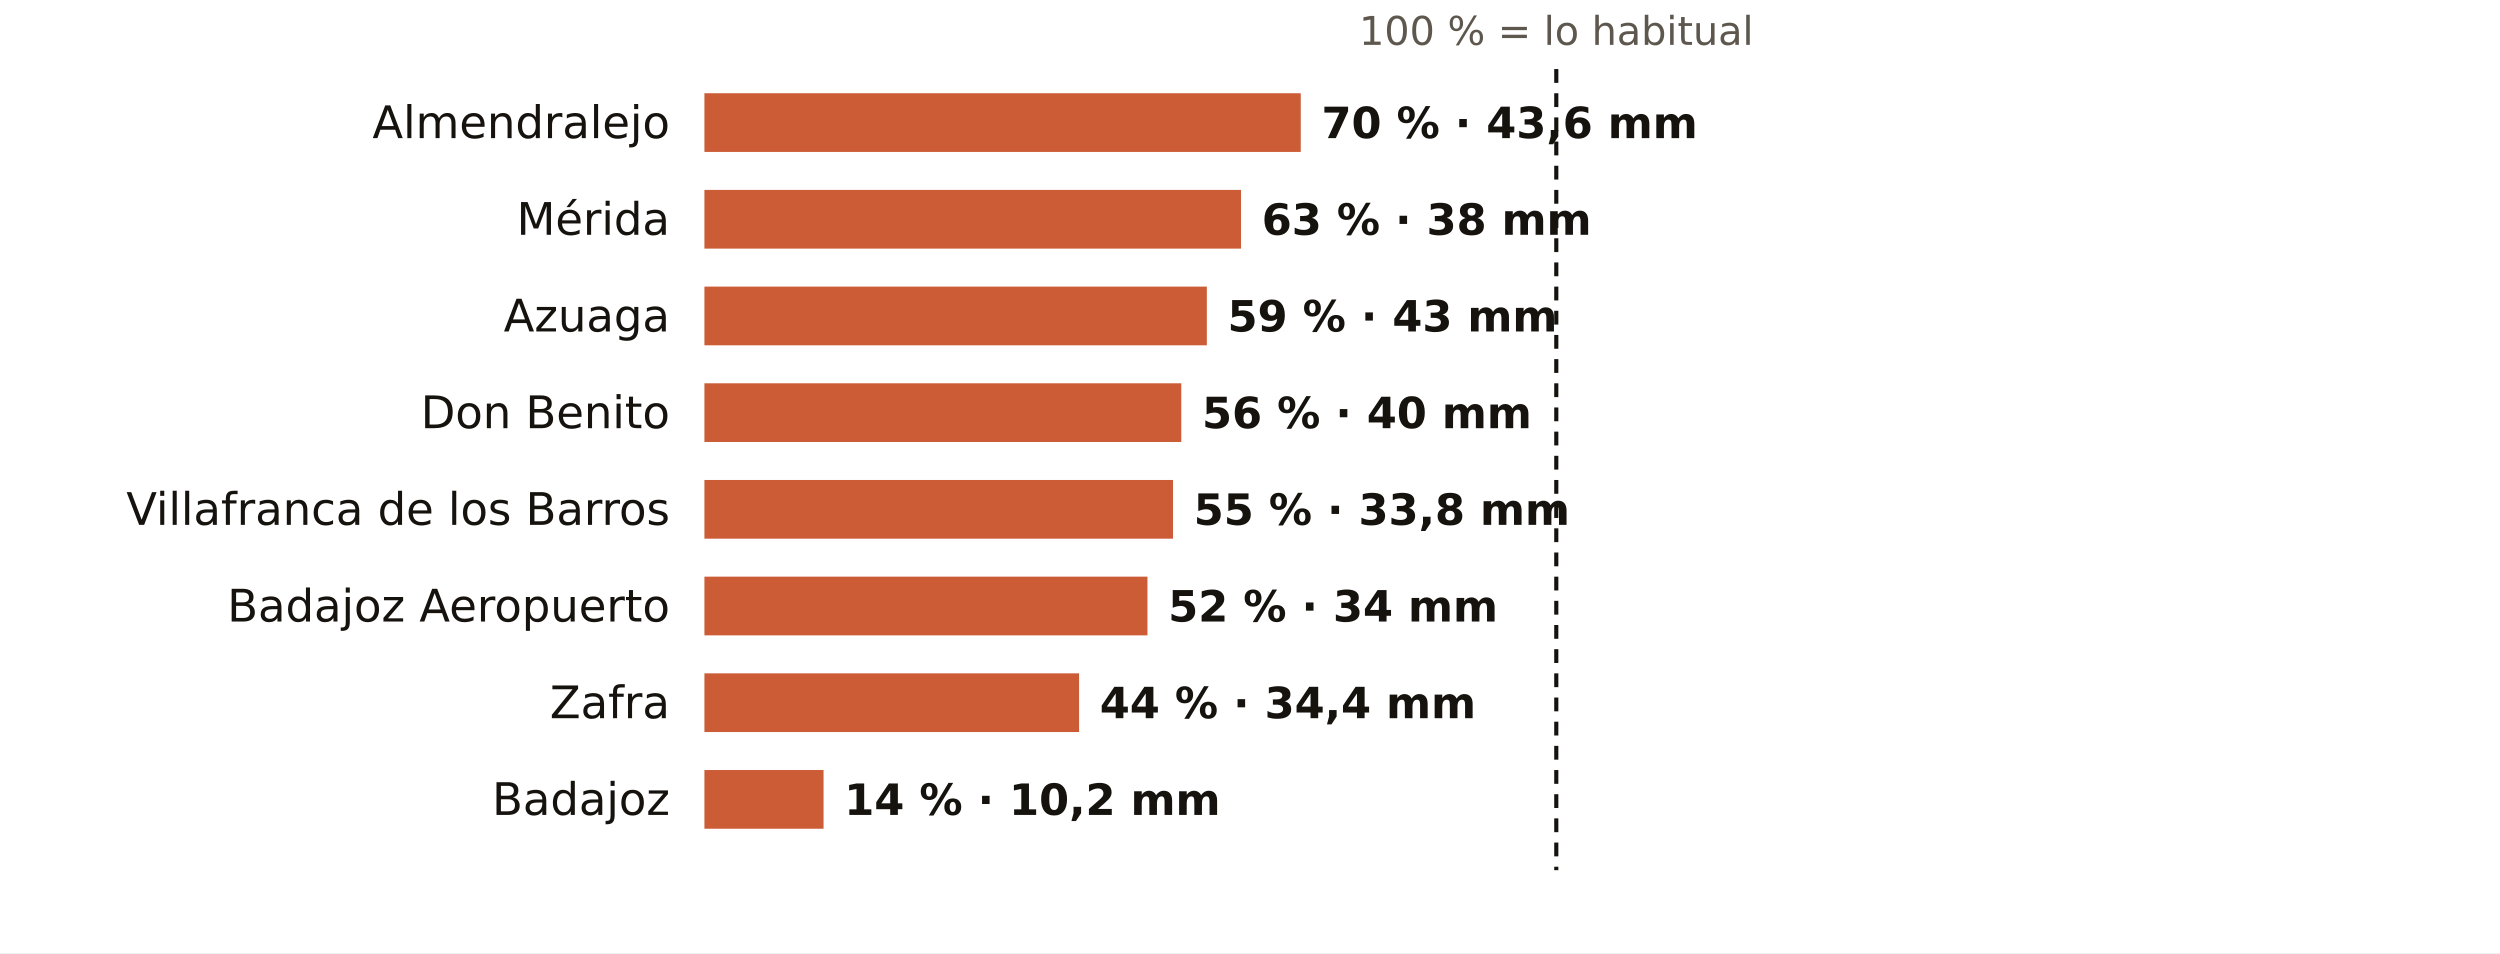
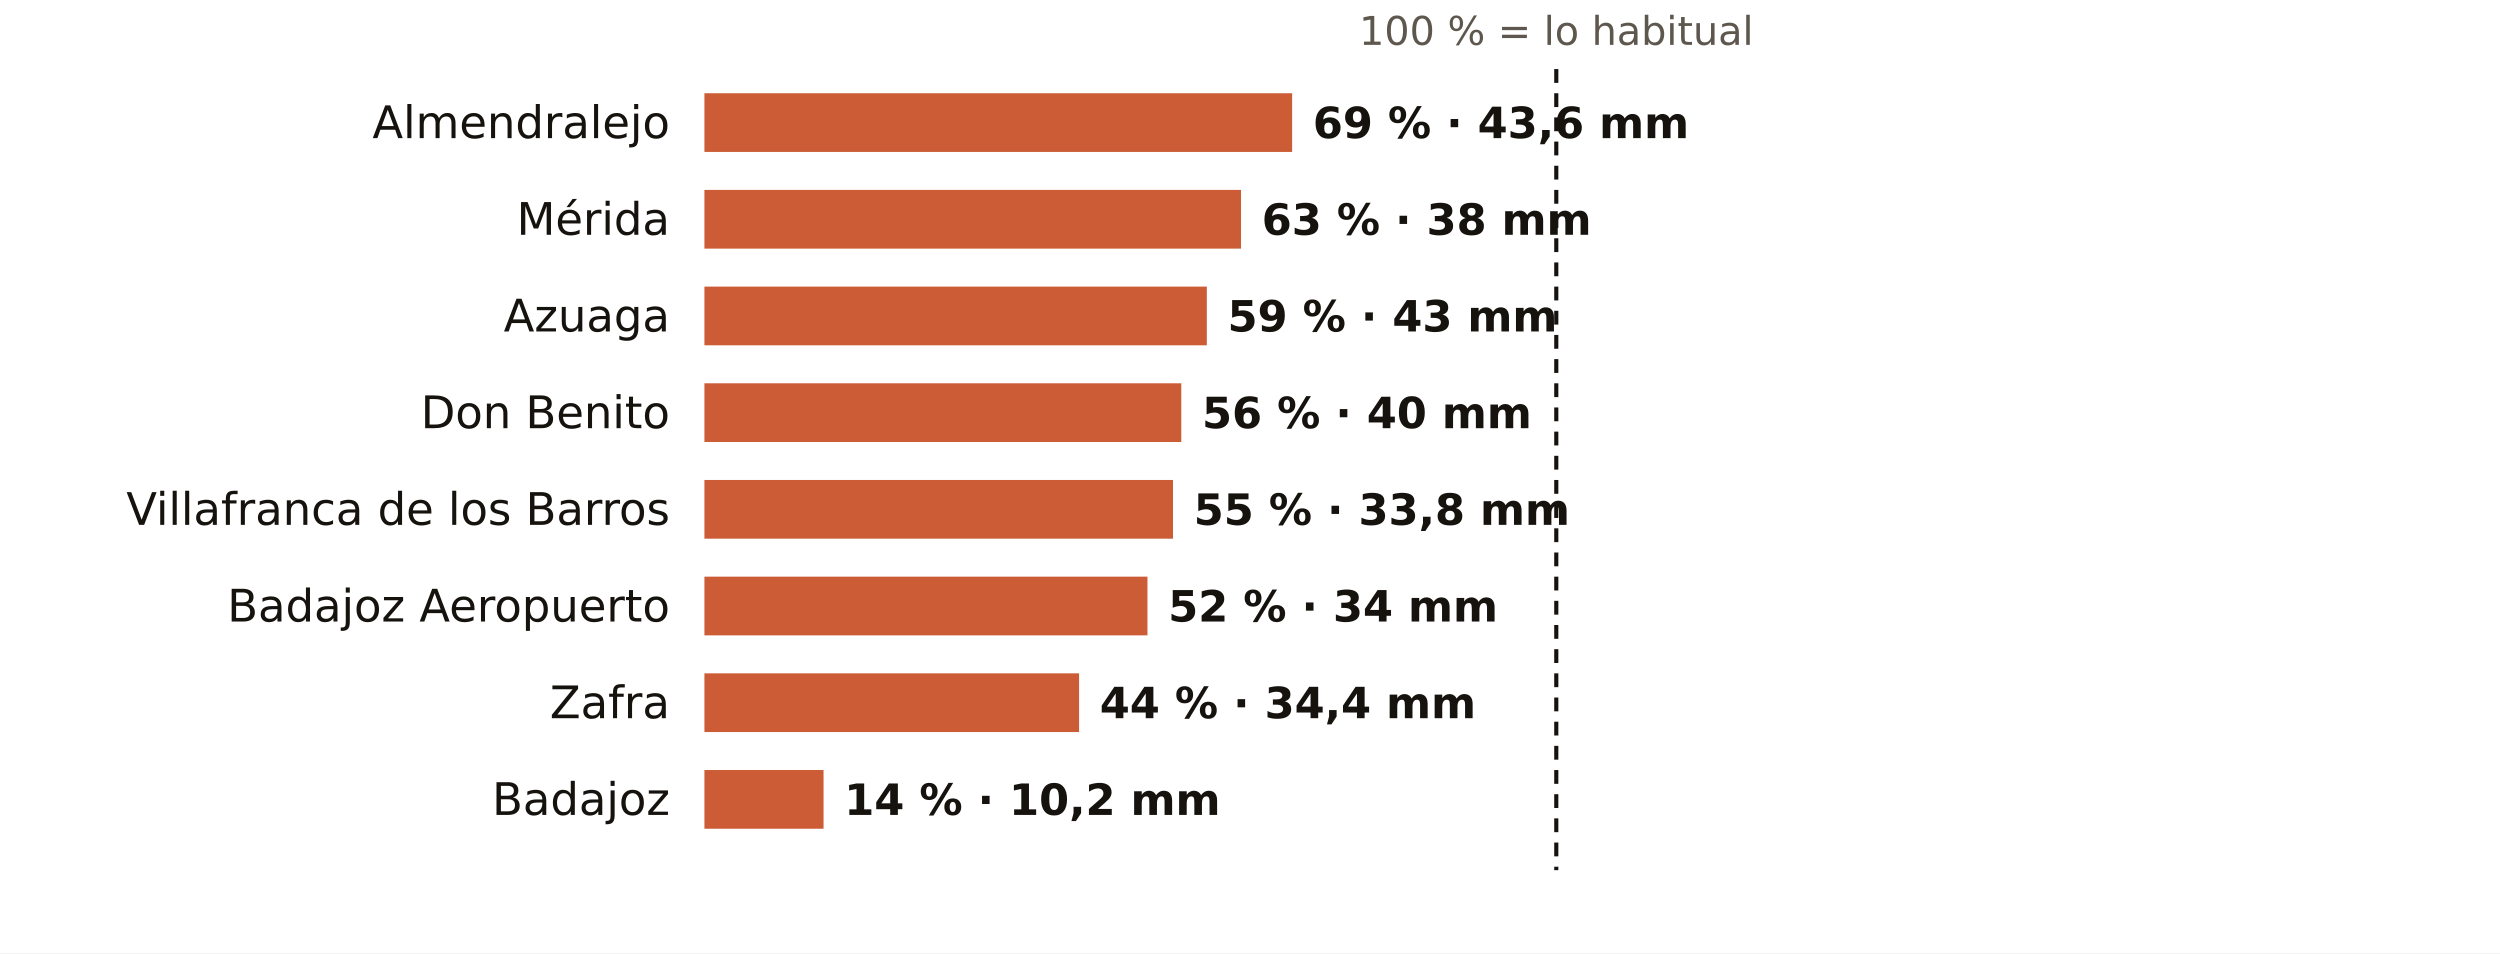
<svg xmlns="http://www.w3.org/2000/svg" viewBox="0 0 724 276" width="724" height="276" role="img" aria-label="El otoño en los pluviómetros de AEMET de Badajoz: % de lo habitual">
  <rect width="724" height="276" fill="#FFFFFF" />
  <text x="450.7" y="13.0" font-size="11.5" fill="#5E574E" text-anchor="middle" font-weight="400" font-family="Public Sans, DejaVu Sans, Arial, sans-serif">100 % = lo habitual</text>
  <text x="194.0" y="40.0" font-size="13" fill="#16130F" text-anchor="end" font-weight="500" font-family="Public Sans, DejaVu Sans, Arial, sans-serif">Almendralejo</text>
-   <rect x="204" y="27" width="172.7" height="17" fill="#C4461A" opacity="0.88" />
-   <text x="382.7" y="40.0" font-size="12.5" fill="#16130F" text-anchor="start" font-weight="600" font-family="Public Sans, DejaVu Sans, Arial, sans-serif">70 % · 43,6 mm</text>
+   <rect x="204" y="27" width="170.2" height="17" fill="#C4461A" opacity="0.88" />
+   <text x="380.2" y="40.0" font-size="12.5" fill="#16130F" text-anchor="start" font-weight="600" font-family="Public Sans, DejaVu Sans, Arial, sans-serif">69 % · 43,6 mm</text>
  <text x="194.0" y="68.0" font-size="13" fill="#16130F" text-anchor="end" font-weight="500" font-family="Public Sans, DejaVu Sans, Arial, sans-serif">Mérida</text>
  <rect x="204" y="55" width="155.4" height="17" fill="#C4461A" opacity="0.88" />
  <text x="365.4" y="68.0" font-size="12.5" fill="#16130F" text-anchor="start" font-weight="600" font-family="Public Sans, DejaVu Sans, Arial, sans-serif">63 % · 38 mm</text>
  <text x="194.0" y="96.0" font-size="13" fill="#16130F" text-anchor="end" font-weight="500" font-family="Public Sans, DejaVu Sans, Arial, sans-serif">Azuaga</text>
  <rect x="204" y="83" width="145.5" height="17" fill="#C4461A" opacity="0.88" />
  <text x="355.5" y="96.0" font-size="12.5" fill="#16130F" text-anchor="start" font-weight="600" font-family="Public Sans, DejaVu Sans, Arial, sans-serif">59 % · 43 mm</text>
  <text x="194.0" y="124.0" font-size="13" fill="#16130F" text-anchor="end" font-weight="500" font-family="Public Sans, DejaVu Sans, Arial, sans-serif">Don Benito</text>
  <rect x="204" y="111" width="138.1" height="17" fill="#C4461A" opacity="0.88" />
  <text x="348.1" y="124.0" font-size="12.5" fill="#16130F" text-anchor="start" font-weight="600" font-family="Public Sans, DejaVu Sans, Arial, sans-serif">56 % · 40 mm</text>
  <text x="194.0" y="152.0" font-size="13" fill="#16130F" text-anchor="end" font-weight="500" font-family="Public Sans, DejaVu Sans, Arial, sans-serif">Villafranca de los Barros</text>
  <rect x="204" y="139" width="135.7" height="17" fill="#C4461A" opacity="0.88" />
  <text x="345.7" y="152.0" font-size="12.5" fill="#16130F" text-anchor="start" font-weight="600" font-family="Public Sans, DejaVu Sans, Arial, sans-serif">55 % · 33,8 mm</text>
  <text x="194.0" y="180.0" font-size="13" fill="#16130F" text-anchor="end" font-weight="500" font-family="Public Sans, DejaVu Sans, Arial, sans-serif">Badajoz Aeropuerto</text>
  <rect x="204" y="167" width="128.3" height="17" fill="#C4461A" opacity="0.88" />
  <text x="338.3" y="180.0" font-size="12.5" fill="#16130F" text-anchor="start" font-weight="600" font-family="Public Sans, DejaVu Sans, Arial, sans-serif">52 % · 34 mm</text>
  <text x="194.0" y="208.0" font-size="13" fill="#16130F" text-anchor="end" font-weight="500" font-family="Public Sans, DejaVu Sans, Arial, sans-serif">Zafra</text>
  <rect x="204" y="195" width="108.5" height="17" fill="#C4461A" opacity="0.88" />
  <text x="318.5" y="208.0" font-size="12.5" fill="#16130F" text-anchor="start" font-weight="600" font-family="Public Sans, DejaVu Sans, Arial, sans-serif">44 % · 34,4 mm</text>
  <text x="194.0" y="236.0" font-size="13" fill="#16130F" text-anchor="end" font-weight="500" font-family="Public Sans, DejaVu Sans, Arial, sans-serif">Badajoz</text>
  <rect x="204" y="223" width="34.5" height="17" fill="#C4461A" opacity="0.88" />
  <text x="244.5" y="236.0" font-size="12.5" fill="#16130F" text-anchor="start" font-weight="600" font-family="Public Sans, DejaVu Sans, Arial, sans-serif">14 % · 10,2 mm</text>
  <line x1="450.7" x2="450.7" y1="20" y2="252" stroke="#16130F" stroke-width="1.2" stroke-dasharray="4 3" />
</svg>
